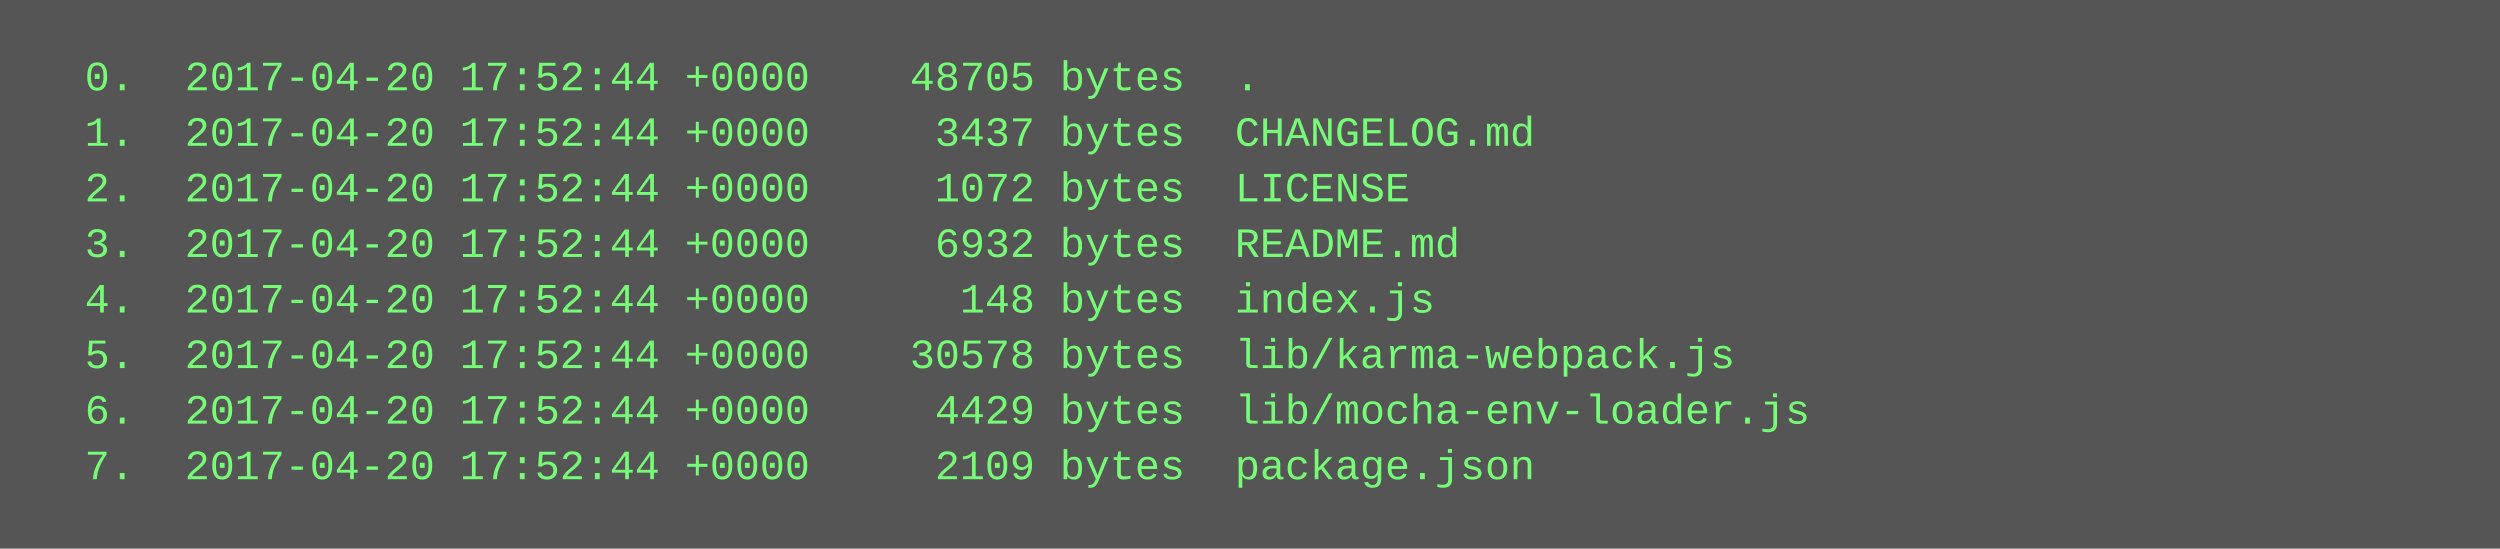
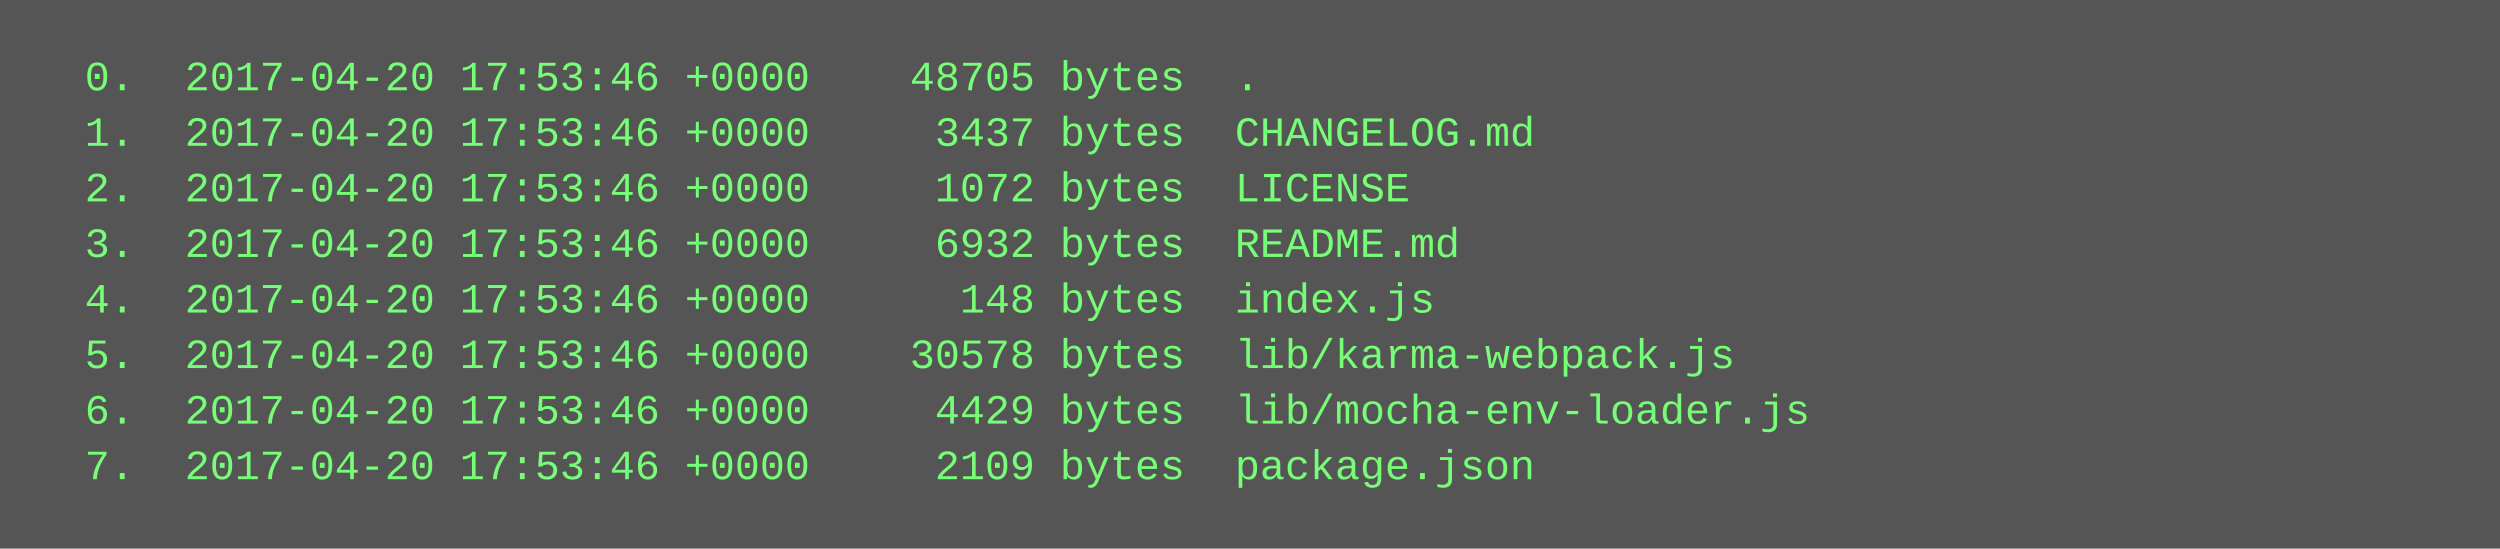
<svg xmlns="http://www.w3.org/2000/svg" height="158" width="720">
  <rect height="158" fill="#555" width="720" />
  <text fill="#7f7" font-family="Courier New" font-size="12" xml:space="preserve">
-     <tspan x="10" y="26">  0.  2017-04-20 17:52:44 +0000    48705 bytes  .</tspan>
-     <tspan x="10" y="42">  1.  2017-04-20 17:52:44 +0000     3437 bytes  CHANGELOG.md</tspan>
-     <tspan x="10" y="58">  2.  2017-04-20 17:52:44 +0000     1072 bytes  LICENSE</tspan>
-     <tspan x="10" y="74">  3.  2017-04-20 17:52:44 +0000     6932 bytes  README.md</tspan>
-     <tspan x="10" y="90">  4.  2017-04-20 17:52:44 +0000      148 bytes  index.js</tspan>
-     <tspan x="10" y="106">  5.  2017-04-20 17:52:44 +0000    30578 bytes  lib/karma-webpack.js</tspan>
-     <tspan x="10" y="122">  6.  2017-04-20 17:52:44 +0000     4429 bytes  lib/mocha-env-loader.js</tspan>
-     <tspan x="10" y="138">  7.  2017-04-20 17:52:44 +0000     2109 bytes  package.json</tspan>
+     <tspan x="10" y="26">  0.  2017-04-20 17:53:46 +0000    48705 bytes  .</tspan>
+     <tspan x="10" y="42">  1.  2017-04-20 17:53:46 +0000     3437 bytes  CHANGELOG.md</tspan>
+     <tspan x="10" y="58">  2.  2017-04-20 17:53:46 +0000     1072 bytes  LICENSE</tspan>
+     <tspan x="10" y="74">  3.  2017-04-20 17:53:46 +0000     6932 bytes  README.md</tspan>
+     <tspan x="10" y="90">  4.  2017-04-20 17:53:46 +0000      148 bytes  index.js</tspan>
+     <tspan x="10" y="106">  5.  2017-04-20 17:53:46 +0000    30578 bytes  lib/karma-webpack.js</tspan>
+     <tspan x="10" y="122">  6.  2017-04-20 17:53:46 +0000     4429 bytes  lib/mocha-env-loader.js</tspan>
+     <tspan x="10" y="138">  7.  2017-04-20 17:53:46 +0000     2109 bytes  package.json</tspan>
  </text>
</svg>
